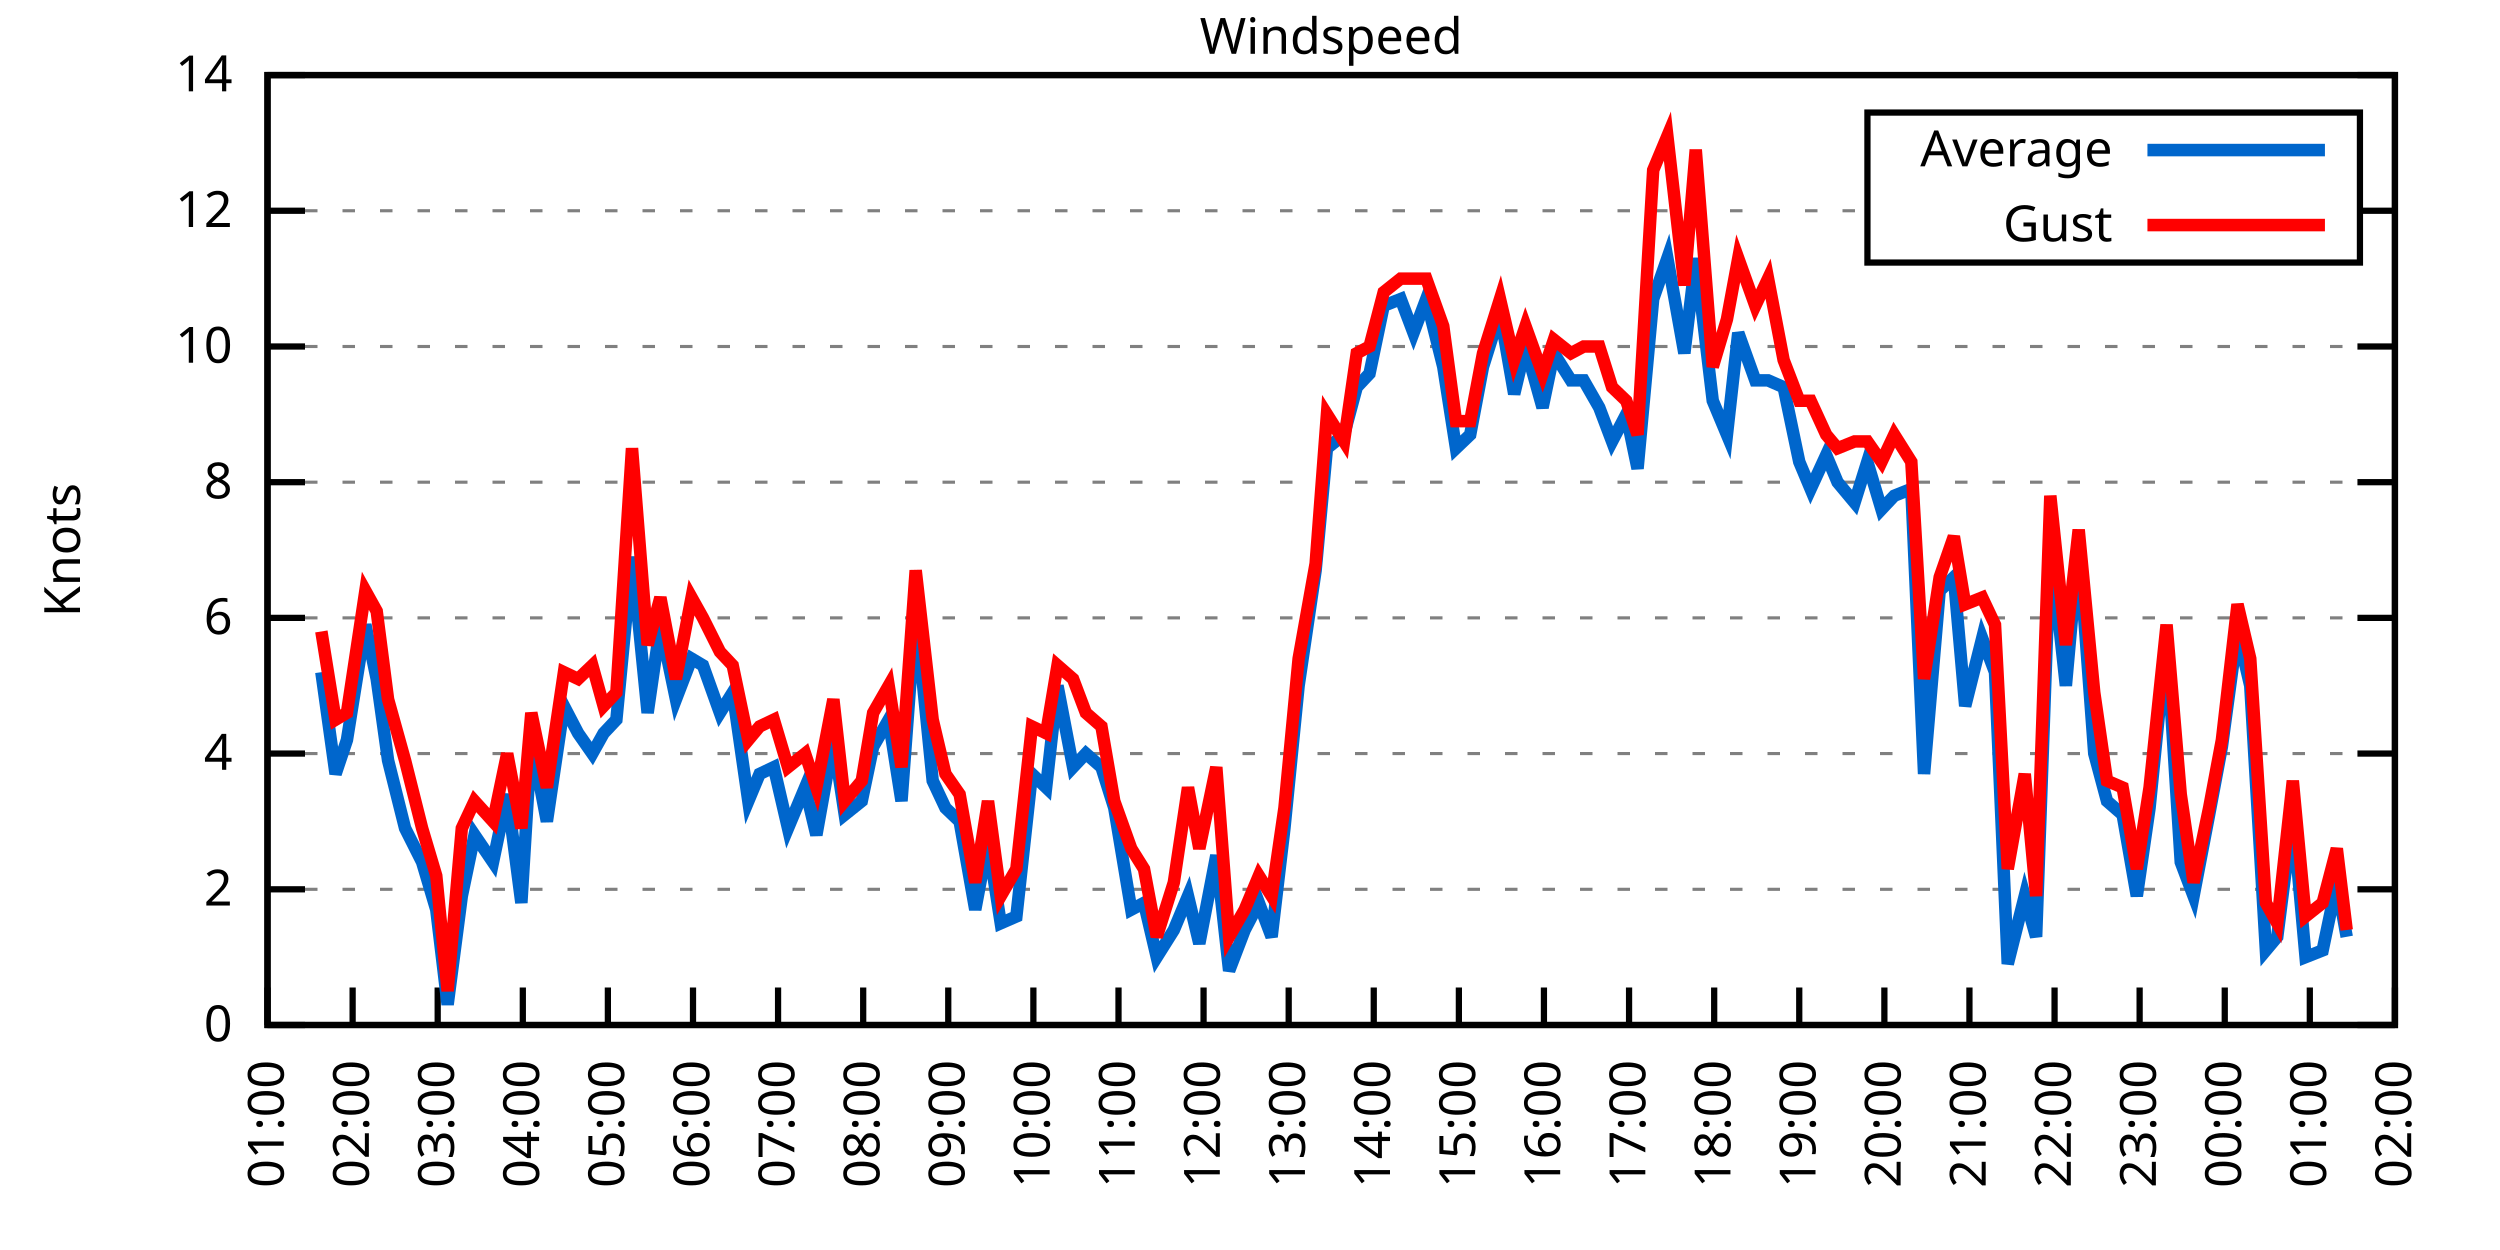
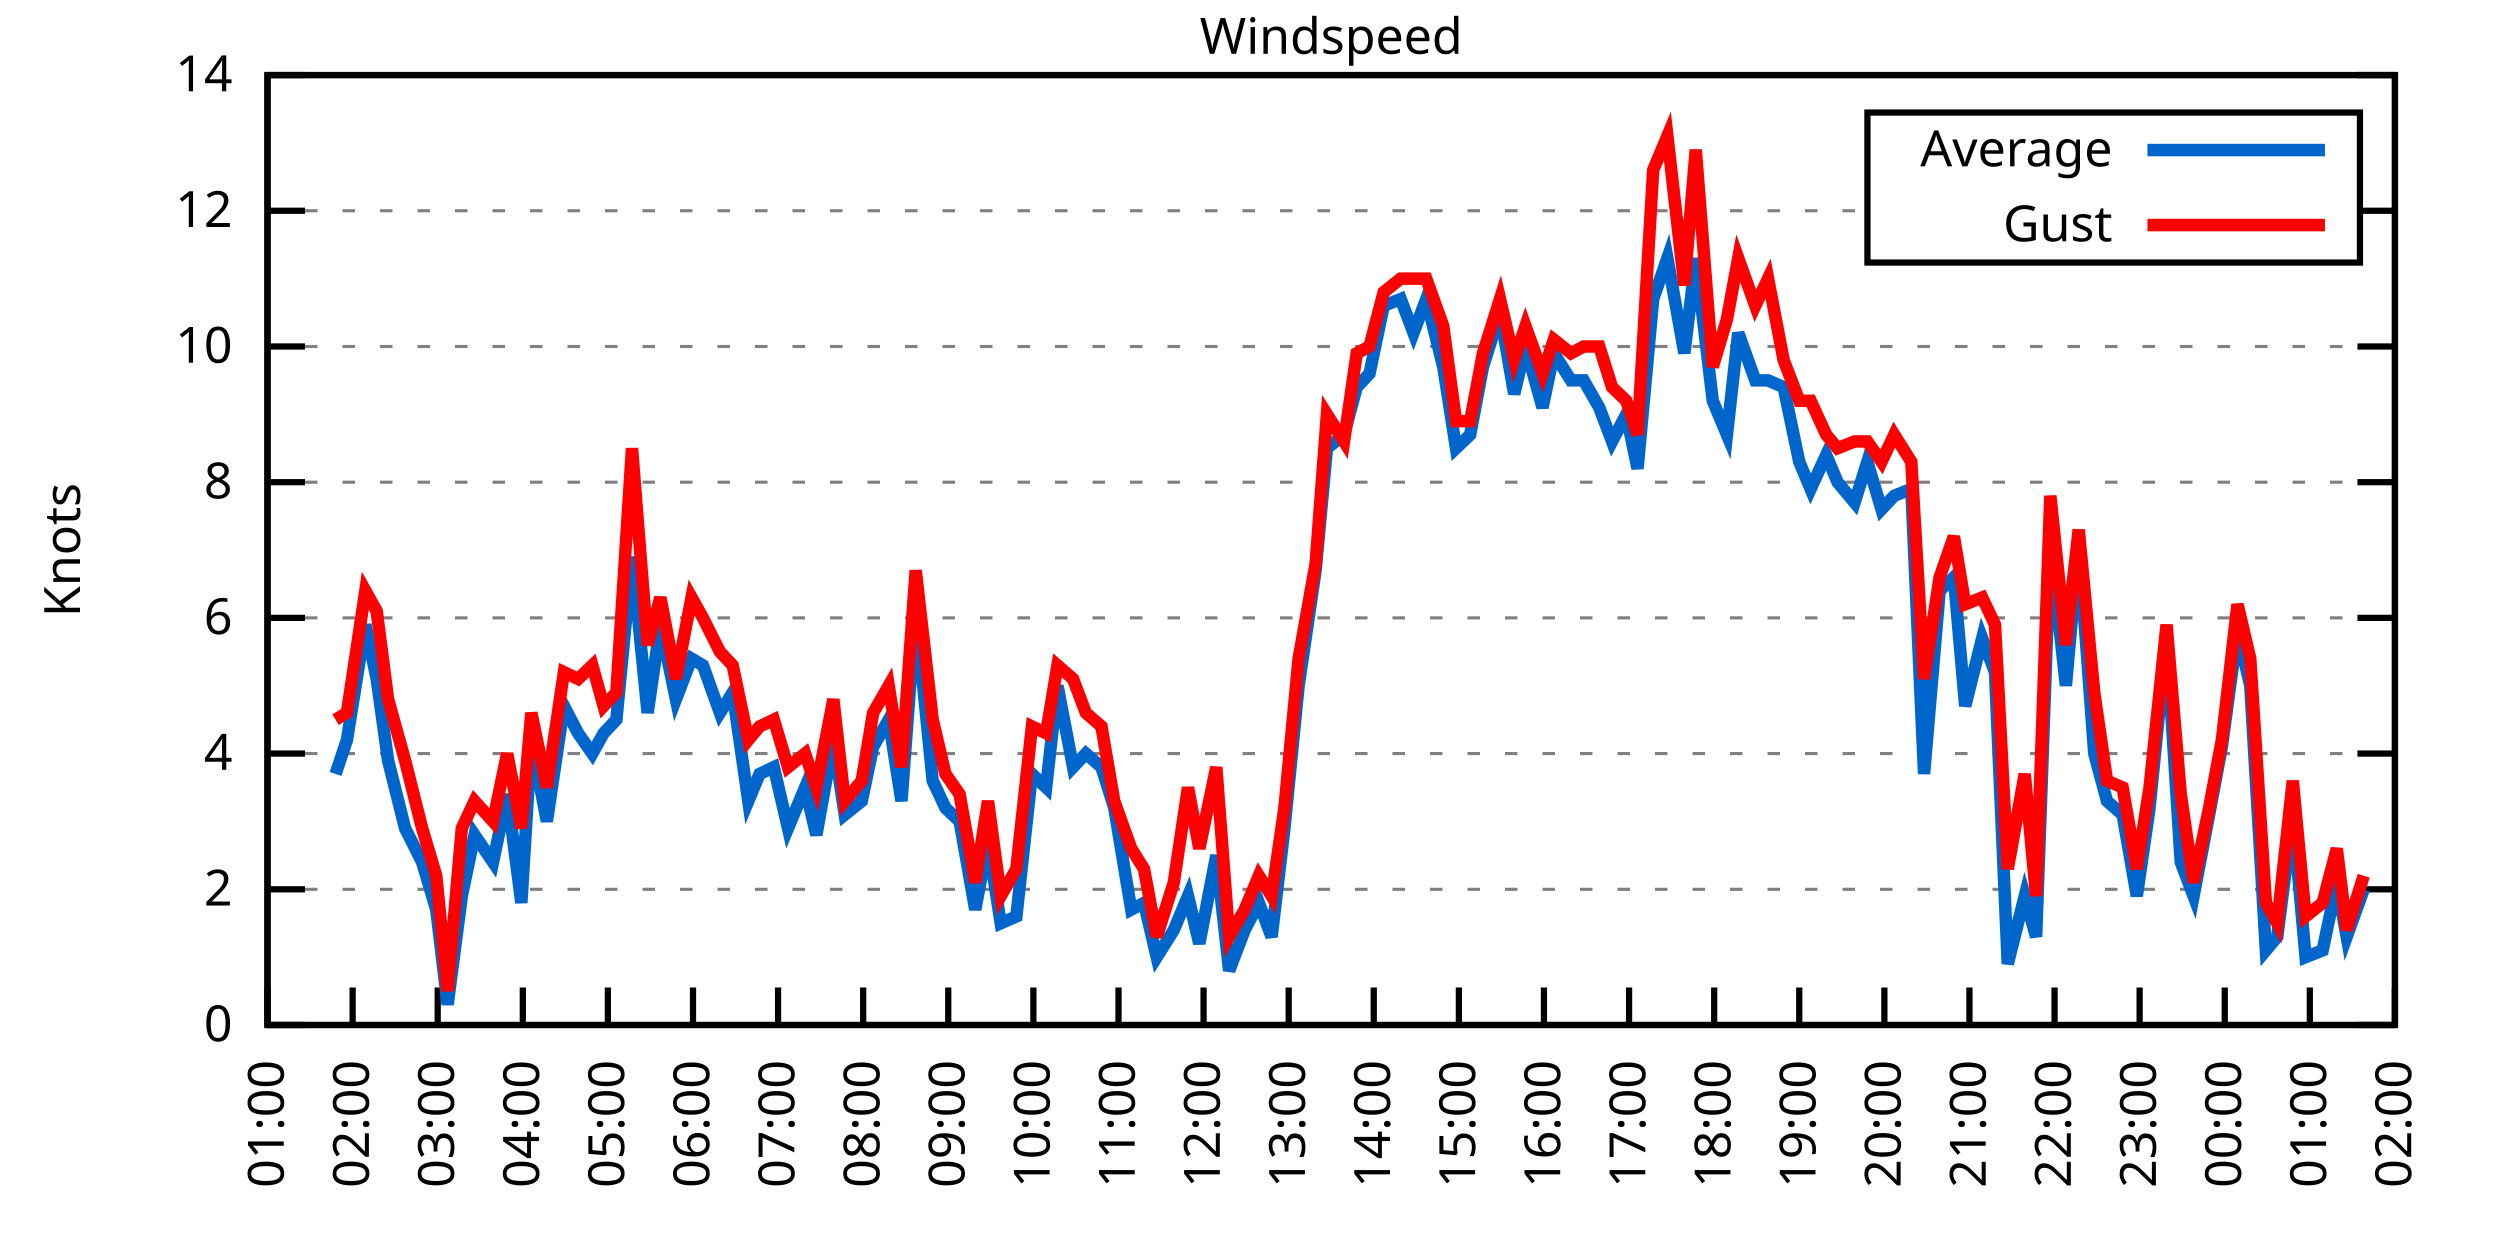
<svg xmlns="http://www.w3.org/2000/svg" xmlns:xlink="http://www.w3.org/1999/xlink" width="400" height="200" viewBox="0 0 400 200">
  <g id="gnuplot_canvas">
    <rect x="0" y="0" width="400" height="200" fill="none" />
    <defs>
      <circle id="gpDot" r="0.5" stroke-width="0.5" stroke="currentColor" />
      <path id="gpPt0" stroke-width="0.333" stroke="currentColor" d="M-1,0 h2 M0,-1 v2" />
      <path id="gpPt1" stroke-width="0.333" stroke="currentColor" d="M-1,-1 L1,1 M1,-1 L-1,1" />
      <path id="gpPt2" stroke-width="0.333" stroke="currentColor" d="M-1,0 L1,0 M0,-1 L0,1 M-1,-1 L1,1 M-1,1 L1,-1" />
      <rect id="gpPt3" stroke-width="0.333" stroke="currentColor" x="-1" y="-1" width="2" height="2" />
      <rect id="gpPt4" stroke-width="0.333" stroke="currentColor" fill="currentColor" x="-1" y="-1" width="2" height="2" />
      <circle id="gpPt5" stroke-width="0.333" stroke="currentColor" cx="0" cy="0" r="1" />
      <use xlink:href="#gpPt5" id="gpPt6" fill="currentColor" stroke="none" />
      <path id="gpPt7" stroke-width="0.333" stroke="currentColor" d="M0,-1.33 L-1.33,0.67 L1.33,0.67 z" />
      <use xlink:href="#gpPt7" id="gpPt8" fill="currentColor" stroke="none" />
      <use xlink:href="#gpPt7" id="gpPt9" stroke="currentColor" transform="rotate(180)" />
      <use xlink:href="#gpPt9" id="gpPt10" fill="currentColor" stroke="none" />
      <use xlink:href="#gpPt3" id="gpPt11" stroke="currentColor" transform="rotate(45)" />
      <use xlink:href="#gpPt11" id="gpPt12" fill="currentColor" stroke="none" />
      <path id="gpPt13" stroke-width="0.333" stroke="currentColor" d="M0,1.330 L1.265,0.411 L0.782,-1.067 L-0.782,-1.076 L-1.265,0.411 z" />
      <use xlink:href="#gpPt13" id="gpPt14" fill="currentColor" stroke="none" />
      <filter id="textbox" filterUnits="objectBoundingBox" x="0" y="0" height="1" width="1">
        <feFlood flood-color="white" flood-opacity="1" result="bgnd" />
        <feComposite in="SourceGraphic" in2="bgnd" operator="atop" />
      </filter>
      <filter id="greybox" filterUnits="objectBoundingBox" x="0" y="0" height="1" width="1">
        <feFlood flood-color="lightgrey" flood-opacity="1" result="grey" />
        <feComposite in="SourceGraphic" in2="grey" operator="atop" />
      </filter>
    </defs>
    <g fill="none" color="white" stroke="currentColor" stroke-width="1.00" stroke-linecap="butt" stroke-linejoin="miter">
</g>
    <g fill="none" color="black" stroke="currentColor" stroke-width="1.00" stroke-linecap="butt" stroke-linejoin="miter">
      <g stroke="none" shape-rendering="crispEdges">
        <polygon fill="rgb(255, 255, 255)" points="42.80,164.00 383.18,164.00 383.18,12.02 42.80,12.02 " />
      </g>
    </g>
    <g fill="none" color="black" stroke="currentColor" stroke-width="1.00" stroke-linecap="butt" stroke-linejoin="miter">
</g>
    <g fill="none" color="black" stroke="black" stroke-width="0.50" stroke-linecap="butt" stroke-linejoin="miter">
</g>
    <g fill="none" color="gray" stroke="currentColor" stroke-width="0.50" stroke-linecap="butt" stroke-linejoin="miter">
      <path stroke="gray" stroke-dasharray="2,4" class="gridline" d="M42.80,164.00 L383.19,164.00  " />
    </g>
    <g fill="none" color="gray" stroke="gray" stroke-width="1.00" stroke-linecap="butt" stroke-linejoin="miter">
</g>
    <g fill="none" color="black" stroke="currentColor" stroke-width="1.00" stroke-linecap="butt" stroke-linejoin="miter">
      <path stroke="black" d="M42.80,164.00 L48.80,164.00 M383.19,164.00 L377.19,164.00  " />
      <g transform="translate(37.20,166.60)" stroke="none" fill="black" font-family="Sans" font-size="8.00" text-anchor="end">
        <text>
          <tspan font-family="Sans"> 0</tspan>
        </text>
      </g>
    </g>
    <g fill="none" color="black" stroke="currentColor" stroke-width="1.00" stroke-linecap="butt" stroke-linejoin="miter">
</g>
    <g fill="none" color="black" stroke="black" stroke-width="0.50" stroke-linecap="butt" stroke-linejoin="miter">
</g>
    <g fill="none" color="gray" stroke="currentColor" stroke-width="0.50" stroke-linecap="butt" stroke-linejoin="miter">
      <path stroke="gray" stroke-dasharray="2,4" class="gridline" d="M42.80,142.29 L383.19,142.29  " />
    </g>
    <g fill="none" color="gray" stroke="gray" stroke-width="1.00" stroke-linecap="butt" stroke-linejoin="miter">
</g>
    <g fill="none" color="black" stroke="currentColor" stroke-width="1.00" stroke-linecap="butt" stroke-linejoin="miter">
      <path stroke="black" d="M42.80,142.29 L48.80,142.29 M383.19,142.29 L377.19,142.29  " />
      <g transform="translate(37.20,144.89)" stroke="none" fill="black" font-family="Sans" font-size="8.00" text-anchor="end">
        <text>
          <tspan font-family="Sans"> 2</tspan>
        </text>
      </g>
    </g>
    <g fill="none" color="black" stroke="currentColor" stroke-width="1.00" stroke-linecap="butt" stroke-linejoin="miter">
</g>
    <g fill="none" color="black" stroke="black" stroke-width="0.50" stroke-linecap="butt" stroke-linejoin="miter">
</g>
    <g fill="none" color="gray" stroke="currentColor" stroke-width="0.50" stroke-linecap="butt" stroke-linejoin="miter">
      <path stroke="gray" stroke-dasharray="2,4" class="gridline" d="M42.80,120.57 L383.19,120.57  " />
    </g>
    <g fill="none" color="gray" stroke="gray" stroke-width="1.00" stroke-linecap="butt" stroke-linejoin="miter">
</g>
    <g fill="none" color="black" stroke="currentColor" stroke-width="1.00" stroke-linecap="butt" stroke-linejoin="miter">
      <path stroke="black" d="M42.80,120.57 L48.80,120.57 M383.19,120.57 L377.19,120.57  " />
      <g transform="translate(37.20,123.17)" stroke="none" fill="black" font-family="Sans" font-size="8.00" text-anchor="end">
        <text>
          <tspan font-family="Sans"> 4</tspan>
        </text>
      </g>
    </g>
    <g fill="none" color="black" stroke="currentColor" stroke-width="1.00" stroke-linecap="butt" stroke-linejoin="miter">
</g>
    <g fill="none" color="black" stroke="black" stroke-width="0.50" stroke-linecap="butt" stroke-linejoin="miter">
</g>
    <g fill="none" color="gray" stroke="currentColor" stroke-width="0.50" stroke-linecap="butt" stroke-linejoin="miter">
      <path stroke="gray" stroke-dasharray="2,4" class="gridline" d="M42.80,98.86 L383.19,98.86  " />
    </g>
    <g fill="none" color="gray" stroke="gray" stroke-width="1.00" stroke-linecap="butt" stroke-linejoin="miter">
</g>
    <g fill="none" color="black" stroke="currentColor" stroke-width="1.00" stroke-linecap="butt" stroke-linejoin="miter">
      <path stroke="black" d="M42.80,98.86 L48.80,98.86 M383.19,98.86 L377.19,98.86  " />
      <g transform="translate(37.20,101.46)" stroke="none" fill="black" font-family="Sans" font-size="8.00" text-anchor="end">
        <text>
          <tspan font-family="Sans"> 6</tspan>
        </text>
      </g>
    </g>
    <g fill="none" color="black" stroke="currentColor" stroke-width="1.00" stroke-linecap="butt" stroke-linejoin="miter">
</g>
    <g fill="none" color="black" stroke="black" stroke-width="0.50" stroke-linecap="butt" stroke-linejoin="miter">
</g>
    <g fill="none" color="gray" stroke="currentColor" stroke-width="0.50" stroke-linecap="butt" stroke-linejoin="miter">
      <path stroke="gray" stroke-dasharray="2,4" class="gridline" d="M42.80,77.15 L383.19,77.15  " />
    </g>
    <g fill="none" color="gray" stroke="gray" stroke-width="1.00" stroke-linecap="butt" stroke-linejoin="miter">
</g>
    <g fill="none" color="black" stroke="currentColor" stroke-width="1.00" stroke-linecap="butt" stroke-linejoin="miter">
      <path stroke="black" d="M42.80,77.15 L48.80,77.15 M383.19,77.15 L377.19,77.15  " />
      <g transform="translate(37.20,79.75)" stroke="none" fill="black" font-family="Sans" font-size="8.00" text-anchor="end">
        <text>
          <tspan font-family="Sans"> 8</tspan>
        </text>
      </g>
    </g>
    <g fill="none" color="black" stroke="currentColor" stroke-width="1.00" stroke-linecap="butt" stroke-linejoin="miter">
</g>
    <g fill="none" color="black" stroke="black" stroke-width="0.50" stroke-linecap="butt" stroke-linejoin="miter">
</g>
    <g fill="none" color="gray" stroke="currentColor" stroke-width="0.50" stroke-linecap="butt" stroke-linejoin="miter">
      <path stroke="gray" stroke-dasharray="2,4" class="gridline" d="M42.80,55.44 L383.19,55.44  " />
    </g>
    <g fill="none" color="gray" stroke="gray" stroke-width="1.00" stroke-linecap="butt" stroke-linejoin="miter">
</g>
    <g fill="none" color="black" stroke="currentColor" stroke-width="1.00" stroke-linecap="butt" stroke-linejoin="miter">
      <path stroke="black" d="M42.80,55.44 L48.80,55.44 M383.19,55.44 L377.19,55.44  " />
      <g transform="translate(37.20,58.04)" stroke="none" fill="black" font-family="Sans" font-size="8.00" text-anchor="end">
        <text>
          <tspan font-family="Sans"> 10</tspan>
        </text>
      </g>
    </g>
    <g fill="none" color="black" stroke="currentColor" stroke-width="1.00" stroke-linecap="butt" stroke-linejoin="miter">
</g>
    <g fill="none" color="black" stroke="black" stroke-width="0.50" stroke-linecap="butt" stroke-linejoin="miter">
</g>
    <g fill="none" color="gray" stroke="currentColor" stroke-width="0.50" stroke-linecap="butt" stroke-linejoin="miter">
      <path stroke="gray" stroke-dasharray="2,4" class="gridline" d="M42.80,33.72 L298.79,33.72 M377.59,33.72 L383.19,33.72  " />
    </g>
    <g fill="none" color="gray" stroke="gray" stroke-width="1.00" stroke-linecap="butt" stroke-linejoin="miter">
</g>
    <g fill="none" color="black" stroke="currentColor" stroke-width="1.00" stroke-linecap="butt" stroke-linejoin="miter">
      <path stroke="black" d="M42.80,33.72 L48.80,33.72 M383.19,33.72 L377.19,33.72  " />
      <g transform="translate(37.20,36.32)" stroke="none" fill="black" font-family="Sans" font-size="8.00" text-anchor="end">
        <text>
          <tspan font-family="Sans"> 12</tspan>
        </text>
      </g>
    </g>
    <g fill="none" color="black" stroke="currentColor" stroke-width="1.00" stroke-linecap="butt" stroke-linejoin="miter">
</g>
    <g fill="none" color="black" stroke="black" stroke-width="0.50" stroke-linecap="butt" stroke-linejoin="miter">
</g>
    <g fill="none" color="gray" stroke="currentColor" stroke-width="0.50" stroke-linecap="butt" stroke-linejoin="miter">
      <path stroke="gray" stroke-dasharray="2,4" class="gridline" d="M42.80,12.01 L383.19,12.01  " />
    </g>
    <g fill="none" color="gray" stroke="gray" stroke-width="1.00" stroke-linecap="butt" stroke-linejoin="miter">
</g>
    <g fill="none" color="black" stroke="currentColor" stroke-width="1.00" stroke-linecap="butt" stroke-linejoin="miter">
      <path stroke="black" d="M42.80,12.01 L48.80,12.01 M383.19,12.01 L377.19,12.01  " />
      <g transform="translate(37.20,14.61)" stroke="none" fill="black" font-family="Sans" font-size="8.00" text-anchor="end">
        <text>
          <tspan font-family="Sans"> 14</tspan>
        </text>
      </g>
    </g>
    <g fill="none" color="black" stroke="currentColor" stroke-width="1.00" stroke-linecap="butt" stroke-linejoin="miter">
      <path stroke="black" d="M42.80,164.00 L42.80,158.00  " />
      <g transform="translate(45.40,169.60) rotate(270.00)" stroke="none" fill="black" font-family="Sans" font-size="8.00" text-anchor="end">
        <text>
          <tspan font-family="Sans">01:00</tspan>
        </text>
      </g>
    </g>
    <g fill="none" color="black" stroke="currentColor" stroke-width="1.00" stroke-linecap="butt" stroke-linejoin="miter">
      <path stroke="black" d="M56.42,164.00 L56.42,158.00  " />
      <g transform="translate(59.02,169.60) rotate(270.00)" stroke="none" fill="black" font-family="Sans" font-size="8.00" text-anchor="end">
        <text>
          <tspan font-family="Sans">02:00</tspan>
        </text>
      </g>
    </g>
    <g fill="none" color="black" stroke="currentColor" stroke-width="1.00" stroke-linecap="butt" stroke-linejoin="miter">
      <path stroke="black" d="M70.03,164.00 L70.03,158.00  " />
      <g transform="translate(72.63,169.60) rotate(270.00)" stroke="none" fill="black" font-family="Sans" font-size="8.00" text-anchor="end">
        <text>
          <tspan font-family="Sans">03:00</tspan>
        </text>
      </g>
    </g>
    <g fill="none" color="black" stroke="currentColor" stroke-width="1.00" stroke-linecap="butt" stroke-linejoin="miter">
      <path stroke="black" d="M83.65,164.00 L83.65,158.00  " />
      <g transform="translate(86.25,169.60) rotate(270.00)" stroke="none" fill="black" font-family="Sans" font-size="8.00" text-anchor="end">
        <text>
          <tspan font-family="Sans">04:00</tspan>
        </text>
      </g>
    </g>
    <g fill="none" color="black" stroke="currentColor" stroke-width="1.00" stroke-linecap="butt" stroke-linejoin="miter">
      <path stroke="black" d="M97.26,164.00 L97.26,158.00  " />
      <g transform="translate(99.86,169.60) rotate(270.00)" stroke="none" fill="black" font-family="Sans" font-size="8.00" text-anchor="end">
        <text>
          <tspan font-family="Sans">05:00</tspan>
        </text>
      </g>
    </g>
    <g fill="none" color="black" stroke="currentColor" stroke-width="1.00" stroke-linecap="butt" stroke-linejoin="miter">
      <path stroke="black" d="M110.88,164.00 L110.88,158.00  " />
      <g transform="translate(113.48,169.60) rotate(270.00)" stroke="none" fill="black" font-family="Sans" font-size="8.00" text-anchor="end">
        <text>
          <tspan font-family="Sans">06:00</tspan>
        </text>
      </g>
    </g>
    <g fill="none" color="black" stroke="currentColor" stroke-width="1.00" stroke-linecap="butt" stroke-linejoin="miter">
      <path stroke="black" d="M124.49,164.00 L124.49,158.00  " />
      <g transform="translate(127.09,169.60) rotate(270.00)" stroke="none" fill="black" font-family="Sans" font-size="8.00" text-anchor="end">
        <text>
          <tspan font-family="Sans">07:00</tspan>
        </text>
      </g>
    </g>
    <g fill="none" color="black" stroke="currentColor" stroke-width="1.00" stroke-linecap="butt" stroke-linejoin="miter">
      <path stroke="black" d="M138.11,164.00 L138.11,158.00  " />
      <g transform="translate(140.71,169.60) rotate(270.00)" stroke="none" fill="black" font-family="Sans" font-size="8.00" text-anchor="end">
        <text>
          <tspan font-family="Sans">08:00</tspan>
        </text>
      </g>
    </g>
    <g fill="none" color="black" stroke="currentColor" stroke-width="1.00" stroke-linecap="butt" stroke-linejoin="miter">
      <path stroke="black" d="M151.72,164.00 L151.72,158.00  " />
      <g transform="translate(154.32,169.60) rotate(270.00)" stroke="none" fill="black" font-family="Sans" font-size="8.00" text-anchor="end">
        <text>
          <tspan font-family="Sans">09:00</tspan>
        </text>
      </g>
    </g>
    <g fill="none" color="black" stroke="currentColor" stroke-width="1.00" stroke-linecap="butt" stroke-linejoin="miter">
      <path stroke="black" d="M165.34,164.00 L165.34,158.00  " />
      <g transform="translate(167.94,169.60) rotate(270.00)" stroke="none" fill="black" font-family="Sans" font-size="8.00" text-anchor="end">
        <text>
          <tspan font-family="Sans">10:00</tspan>
        </text>
      </g>
    </g>
    <g fill="none" color="black" stroke="currentColor" stroke-width="1.00" stroke-linecap="butt" stroke-linejoin="miter">
      <path stroke="black" d="M178.96,164.00 L178.96,158.00  " />
      <g transform="translate(181.56,169.60) rotate(270.00)" stroke="none" fill="black" font-family="Sans" font-size="8.00" text-anchor="end">
        <text>
          <tspan font-family="Sans">11:00</tspan>
        </text>
      </g>
    </g>
    <g fill="none" color="black" stroke="currentColor" stroke-width="1.00" stroke-linecap="butt" stroke-linejoin="miter">
      <path stroke="black" d="M192.57,164.00 L192.57,158.00  " />
      <g transform="translate(195.17,169.60) rotate(270.00)" stroke="none" fill="black" font-family="Sans" font-size="8.00" text-anchor="end">
        <text>
          <tspan font-family="Sans">12:00</tspan>
        </text>
      </g>
    </g>
    <g fill="none" color="black" stroke="currentColor" stroke-width="1.00" stroke-linecap="butt" stroke-linejoin="miter">
      <path stroke="black" d="M206.19,164.00 L206.19,158.00  " />
      <g transform="translate(208.79,169.60) rotate(270.00)" stroke="none" fill="black" font-family="Sans" font-size="8.00" text-anchor="end">
        <text>
          <tspan font-family="Sans">13:00</tspan>
        </text>
      </g>
    </g>
    <g fill="none" color="black" stroke="currentColor" stroke-width="1.00" stroke-linecap="butt" stroke-linejoin="miter">
      <path stroke="black" d="M219.80,164.00 L219.80,158.00  " />
      <g transform="translate(222.40,169.60) rotate(270.00)" stroke="none" fill="black" font-family="Sans" font-size="8.00" text-anchor="end">
        <text>
          <tspan font-family="Sans">14:00</tspan>
        </text>
      </g>
    </g>
    <g fill="none" color="black" stroke="currentColor" stroke-width="1.00" stroke-linecap="butt" stroke-linejoin="miter">
      <path stroke="black" d="M233.42,164.00 L233.42,158.00  " />
      <g transform="translate(236.02,169.60) rotate(270.00)" stroke="none" fill="black" font-family="Sans" font-size="8.00" text-anchor="end">
        <text>
          <tspan font-family="Sans">15:00</tspan>
        </text>
      </g>
    </g>
    <g fill="none" color="black" stroke="currentColor" stroke-width="1.00" stroke-linecap="butt" stroke-linejoin="miter">
      <path stroke="black" d="M247.03,164.00 L247.03,158.00  " />
      <g transform="translate(249.63,169.60) rotate(270.00)" stroke="none" fill="black" font-family="Sans" font-size="8.00" text-anchor="end">
        <text>
          <tspan font-family="Sans">16:00</tspan>
        </text>
      </g>
    </g>
    <g fill="none" color="black" stroke="currentColor" stroke-width="1.00" stroke-linecap="butt" stroke-linejoin="miter">
      <path stroke="black" d="M260.65,164.00 L260.65,158.00  " />
      <g transform="translate(263.25,169.60) rotate(270.00)" stroke="none" fill="black" font-family="Sans" font-size="8.00" text-anchor="end">
        <text>
          <tspan font-family="Sans">17:00</tspan>
        </text>
      </g>
    </g>
    <g fill="none" color="black" stroke="currentColor" stroke-width="1.00" stroke-linecap="butt" stroke-linejoin="miter">
      <path stroke="black" d="M274.27,164.00 L274.27,158.00  " />
      <g transform="translate(276.87,169.60) rotate(270.00)" stroke="none" fill="black" font-family="Sans" font-size="8.00" text-anchor="end">
        <text>
          <tspan font-family="Sans">18:00</tspan>
        </text>
      </g>
    </g>
    <g fill="none" color="black" stroke="currentColor" stroke-width="1.00" stroke-linecap="butt" stroke-linejoin="miter">
      <path stroke="black" d="M287.88,164.00 L287.88,158.00  " />
      <g transform="translate(290.48,169.60) rotate(270.00)" stroke="none" fill="black" font-family="Sans" font-size="8.00" text-anchor="end">
        <text>
          <tspan font-family="Sans">19:00</tspan>
        </text>
      </g>
    </g>
    <g fill="none" color="black" stroke="currentColor" stroke-width="1.00" stroke-linecap="butt" stroke-linejoin="miter">
      <path stroke="black" d="M301.50,164.00 L301.50,158.00  " />
      <g transform="translate(304.10,169.60) rotate(270.00)" stroke="none" fill="black" font-family="Sans" font-size="8.00" text-anchor="end">
        <text>
          <tspan font-family="Sans">20:00</tspan>
        </text>
      </g>
    </g>
    <g fill="none" color="black" stroke="currentColor" stroke-width="1.00" stroke-linecap="butt" stroke-linejoin="miter">
      <path stroke="black" d="M315.11,164.00 L315.11,158.00  " />
      <g transform="translate(317.71,169.60) rotate(270.00)" stroke="none" fill="black" font-family="Sans" font-size="8.00" text-anchor="end">
        <text>
          <tspan font-family="Sans">21:00</tspan>
        </text>
      </g>
    </g>
    <g fill="none" color="black" stroke="currentColor" stroke-width="1.00" stroke-linecap="butt" stroke-linejoin="miter">
      <path stroke="black" d="M328.73,164.00 L328.73,158.00  " />
      <g transform="translate(331.33,169.60) rotate(270.00)" stroke="none" fill="black" font-family="Sans" font-size="8.00" text-anchor="end">
        <text>
          <tspan font-family="Sans">22:00</tspan>
        </text>
      </g>
    </g>
    <g fill="none" color="black" stroke="currentColor" stroke-width="1.00" stroke-linecap="butt" stroke-linejoin="miter">
      <path stroke="black" d="M342.34,164.00 L342.34,158.00  " />
      <g transform="translate(344.94,169.60) rotate(270.00)" stroke="none" fill="black" font-family="Sans" font-size="8.00" text-anchor="end">
        <text>
          <tspan font-family="Sans">23:00</tspan>
        </text>
      </g>
    </g>
    <g fill="none" color="black" stroke="currentColor" stroke-width="1.00" stroke-linecap="butt" stroke-linejoin="miter">
      <path stroke="black" d="M355.96,164.00 L355.96,158.00  " />
      <g transform="translate(358.56,169.60) rotate(270.00)" stroke="none" fill="black" font-family="Sans" font-size="8.00" text-anchor="end">
        <text>
          <tspan font-family="Sans">00:00</tspan>
        </text>
      </g>
    </g>
    <g fill="none" color="black" stroke="currentColor" stroke-width="1.00" stroke-linecap="butt" stroke-linejoin="miter">
      <path stroke="black" d="M369.57,164.00 L369.57,158.00  " />
      <g transform="translate(372.17,169.60) rotate(270.00)" stroke="none" fill="black" font-family="Sans" font-size="8.00" text-anchor="end">
        <text>
          <tspan font-family="Sans">01:00</tspan>
        </text>
      </g>
    </g>
    <g fill="none" color="black" stroke="currentColor" stroke-width="1.00" stroke-linecap="butt" stroke-linejoin="miter">
      <path stroke="black" d="M383.19,164.00 L383.19,158.00  " />
      <g transform="translate(385.79,169.60) rotate(270.00)" stroke="none" fill="black" font-family="Sans" font-size="8.00" text-anchor="end">
        <text>
          <tspan font-family="Sans">02:00</tspan>
        </text>
      </g>
    </g>
    <g fill="none" color="black" stroke="currentColor" stroke-width="1.00" stroke-linecap="butt" stroke-linejoin="miter">
</g>
    <g fill="none" color="black" stroke="currentColor" stroke-width="1.00" stroke-linecap="butt" stroke-linejoin="miter">
      <path stroke="black" d="M42.80,12.01 L42.80,164.00 L383.19,164.00 L383.19,12.01 L42.80,12.01 Z  " />
    </g>
    <g fill="none" color="black" stroke="currentColor" stroke-width="1.00" stroke-linecap="butt" stroke-linejoin="miter">
</g>
    <g fill="none" color="black" stroke="currentColor" stroke-width="1.00" stroke-linecap="butt" stroke-linejoin="miter">
      <path stroke="black" d="M298.79,42.01 L298.79,18.01 L377.59,18.01 L377.59,42.01 L298.79,42.01 Z  " />
    </g>
    <g id="Windspeed_plot_1">
      <g fill="none" color="white" stroke="black" stroke-width="2.00" stroke-linecap="butt" stroke-linejoin="miter">
</g>
      <g fill="none" color="black" stroke="currentColor" stroke-width="2.00" stroke-linecap="butt" stroke-linejoin="miter">
        <g transform="translate(337.99,26.61)" stroke="none" fill="black" font-family="Sans" font-size="8.00" text-anchor="end">
          <text>
            <tspan font-family="Sans">Average</tspan>
          </text>
        </g>
      </g>
      <g fill="none" color="black" stroke="currentColor" stroke-width="2.00" stroke-linecap="butt" stroke-linejoin="miter">
-         <path stroke="rgb(  0, 102, 204)" d="M343.59,24.01 L371.99,24.01 M51.42,107.55 L53.69,123.83 L55.51,118.40 L58.46,99.95 L60.27,108.63 L62.09,121.66   L64.81,132.52 L67.54,137.94 L69.80,145.54 L71.62,160.74 L73.89,143.37 L75.93,133.60 L78.88,137.94 L81.15,127.09   L83.42,144.46 L85.01,118.40 L87.50,131.43 L90.23,112.97 L92.50,117.32 L94.77,120.57 L96.58,117.32 L98.62,115.15   L101.12,89.09 L103.62,114.06 L105.66,99.95 L108.15,111.89 L110.65,105.38 L112.47,106.46 L115.19,114.06 L117.23,110.80   L119.73,128.17 L121.54,123.83 L123.81,122.75 L126.08,132.52 L128.81,126.00 L130.62,133.60 L133.34,118.40 L135.16,130.35   L137.88,128.17 L139.70,119.49 L142.19,115.15 L144.24,128.17 L146.51,97.78 L149.23,124.92 L151.27,129.26 L153.54,131.43   L156.04,145.54 L158.08,134.69 L160.12,147.72 L162.62,146.63 L165.11,123.83 L167.38,126.00 L169.20,109.72 L171.69,122.75   L173.74,120.57 L176.23,122.75 L178.28,129.26 L181.00,145.54 L183.04,144.46 L185.08,153.14 L187.81,148.80 L190.08,143.37   L191.89,150.97 L194.61,136.86 L196.66,155.31 L199.15,148.80 L201.42,144.46 L203.46,149.89 L205.51,132.52 L207.78,109.72   L210.50,91.26 L212.31,71.72 L215.04,69.55 L217.08,61.95 L219.12,59.78 L221.39,48.92 L224.11,47.84 L226.16,53.26   L228.20,47.84 L230.92,58.69 L232.96,71.72 L235.23,69.55 L237.28,58.69 L240.00,50.01 L242.27,63.04 L244.08,55.44   L246.81,65.21 L248.62,56.52 L251.35,60.86 L253.39,60.86 L255.88,65.21 L257.93,70.63 L260.20,66.29 L262.01,74.98   L264.51,47.84 L266.78,41.32 L269.50,56.52 L271.32,41.32 L274.04,64.12 L276.31,69.55 L278.12,53.26 L280.85,60.86   L282.89,60.86 L285.38,61.95 L287.88,73.89 L289.70,78.23 L292.19,72.81 L294.01,77.15 L296.73,80.41 L298.77,73.89   L301.04,81.49 L303.08,79.32 L305.81,78.23 L307.85,123.83 L310.35,94.52 L312.62,92.35 L314.43,112.97 L317.15,102.12   L319.20,107.55 L321.24,154.23 L323.96,143.37 L325.78,149.89 L328.05,86.92 L330.54,109.72 L332.59,86.92 L335.08,120.57   L337.12,128.17 L339.62,130.35 L341.89,143.37 L343.93,129.26 L346.65,102.12 L348.92,137.94 L350.97,143.37 L353.46,130.35   L355.50,119.49 L358.00,101.03 L360.04,109.72 L362.54,152.06 L364.36,149.89 L366.85,130.35 L368.89,153.14 L371.62,152.06   L373.89,141.20 L375.47,149.89  " />
+         <path stroke="rgb(  0, 102, 204)" d="M343.59,24.01 L371.99,24.01 M53.69,123.83 L55.51,118.40 L58.46,99.95 L60.27,108.63 L62.09,121.66 L64.81,132.52   L67.54,137.94 L69.80,145.54 L71.62,160.74 L73.89,143.37 L75.93,133.60 L78.88,137.94 L81.15,127.09 L83.42,144.46   L85.01,118.40 L87.50,131.43 L90.23,112.97 L92.50,117.32 L94.77,120.57 L96.58,117.32 L98.62,115.15 L101.12,89.09   L103.62,114.06 L105.66,99.95 L108.15,111.89 L110.65,105.38 L112.47,106.46 L115.19,114.06 L117.23,110.80 L119.73,128.17   L121.54,123.83 L123.81,122.75 L126.08,132.52 L128.81,126.00 L130.62,133.60 L133.34,118.40 L135.16,130.35 L137.88,128.17   L139.70,119.49 L142.19,115.15 L144.24,128.17 L146.51,97.78 L149.23,124.92 L151.27,129.26 L153.54,131.43 L156.04,145.54   L158.08,134.69 L160.12,147.72 L162.62,146.63 L165.11,123.83 L167.38,126.00 L169.20,109.72 L171.69,122.75 L173.74,120.57   L176.23,122.75 L178.28,129.26 L181.00,145.54 L183.04,144.46 L185.08,153.14 L187.81,148.80 L190.08,143.37 L191.89,150.97   L194.61,136.86 L196.66,155.31 L199.15,148.80 L201.42,144.46 L203.46,149.89 L205.51,132.52 L207.78,109.72 L210.50,91.26   L212.31,71.72 L215.04,69.55 L217.08,61.95 L219.12,59.78 L221.39,48.92 L224.11,47.84 L226.16,53.26 L228.20,47.84   L230.92,58.69 L232.96,71.72 L235.23,69.55 L237.28,58.69 L240.00,50.01 L242.27,63.04 L244.08,55.44 L246.81,65.21   L248.62,56.52 L251.35,60.86 L253.39,60.86 L255.88,65.21 L257.93,70.63 L260.20,66.29 L262.01,74.98 L264.51,47.84   L266.78,41.32 L269.50,56.52 L271.32,41.32 L274.04,64.12 L276.31,69.55 L278.12,53.26 L280.85,60.86 L282.89,60.86   L285.38,61.95 L287.88,73.89 L289.70,78.23 L292.19,72.81 L294.01,77.15 L296.73,80.41 L298.77,73.89 L301.04,81.49   L303.08,79.32 L305.81,78.23 L307.85,123.83 L310.35,94.52 L312.62,92.35 L314.43,112.97 L317.15,102.12 L319.20,107.55   L321.24,154.23 L323.96,143.37 L325.78,149.89 L328.05,86.92 L330.54,109.72 L332.59,86.92 L335.08,120.57 L337.12,128.17   L339.62,130.35 L341.89,143.37 L343.93,129.26 L346.65,102.12 L348.92,137.94 L350.97,143.37 L353.46,130.35 L355.50,119.49   L358.00,101.03 L360.04,109.72 L362.54,152.06 L364.36,149.89 L366.85,130.35 L368.89,153.14 L371.62,152.06 L373.89,141.20   L375.47,149.89 L378.20,142.29  " />
      </g>
    </g>
    <g id="Windspeed_plot_2">
      <g fill="none" color="black" stroke="currentColor" stroke-width="2.00" stroke-linecap="butt" stroke-linejoin="miter">
        <g transform="translate(337.99,38.61)" stroke="none" fill="black" font-family="Sans" font-size="8.00" text-anchor="end">
          <text>
            <tspan font-family="Sans">Gust</tspan>
          </text>
        </g>
      </g>
      <g fill="none" color="black" stroke="currentColor" stroke-width="2.00" stroke-linecap="butt" stroke-linejoin="miter">
-         <path stroke="rgb(255,   0,   0)" d="M343.59,36.01 L371.99,36.01 M51.42,101.03 L53.69,115.15 L55.51,114.06 L58.46,94.52 L60.27,97.78 L62.09,111.89   L64.81,121.66 L67.54,132.52 L69.80,140.12 L71.62,158.57 L73.89,132.52 L75.93,128.17 L78.88,131.43 L81.15,120.57   L83.42,132.52 L85.01,114.06 L87.50,126.00 L90.23,107.55 L92.50,108.63 L94.77,106.46 L96.58,112.97 L98.62,110.80   L101.12,71.72 L103.62,103.20 L105.66,95.60 L108.15,108.63 L110.65,95.60 L112.47,98.86 L115.19,104.29 L117.23,106.46   L119.73,118.40 L121.54,116.23 L123.81,115.15 L126.08,122.75 L128.81,120.57 L130.62,126.00 L133.34,111.89 L135.16,128.17   L137.88,124.92 L139.70,114.06 L142.19,109.72 L144.24,122.75 L146.51,91.26 L149.23,115.15 L151.27,123.83 L153.54,127.09   L156.04,141.20 L158.08,128.17 L160.12,143.37 L162.62,139.03 L165.11,116.23 L167.38,117.32 L169.20,106.46 L171.69,108.63   L173.74,114.06 L176.23,116.23 L178.28,128.17 L181.00,135.77 L183.04,139.03 L185.08,149.89 L187.81,141.20 L190.08,126.00   L191.89,135.77 L194.61,122.75 L196.66,149.89 L199.15,145.54 L201.42,140.12 L203.46,143.37 L205.51,129.26 L207.78,105.38   L210.50,90.18 L212.31,66.29 L215.04,70.63 L217.08,56.52 L219.12,55.44 L221.39,46.75 L224.11,44.58 L226.16,44.58   L228.20,44.58 L230.92,52.18 L232.96,67.38 L235.23,67.38 L237.28,56.52 L240.00,47.84 L242.27,57.61 L244.08,52.18   L246.81,59.78 L248.62,54.35 L251.35,56.52 L253.39,55.44 L255.88,55.44 L257.93,61.95 L260.20,64.12 L262.01,69.55   L264.51,27.21 L266.78,21.78 L269.50,45.66 L271.32,23.95 L274.04,58.69 L276.31,51.09 L278.12,41.32 L280.85,48.92   L282.89,44.58 L285.38,57.61 L287.88,64.12 L289.70,64.12 L292.19,69.55 L294.01,71.72 L296.73,70.63 L298.77,70.63   L301.04,73.89 L303.08,69.55 L305.81,73.89 L307.85,108.63 L310.35,92.35 L312.62,85.83 L314.43,96.69 L317.15,95.60   L319.20,99.95 L321.24,139.03 L323.96,123.83 L325.78,143.37 L328.05,79.32 L330.54,103.20 L332.59,84.75 L335.08,110.80   L337.12,124.92 L339.62,126.00 L341.89,139.03 L343.93,126.00 L346.65,99.95 L348.92,127.09 L350.97,141.20 L353.46,129.26   L355.50,118.40 L358.00,96.69 L360.04,105.38 L362.54,144.46 L364.36,147.72 L366.85,124.92 L368.89,146.63 L371.62,144.46   L373.89,135.77 L375.47,148.80  " />
+         <path stroke="rgb(255,   0,   0)" d="M343.59,36.01 L371.99,36.01 M53.69,115.15 L55.51,114.06 L58.46,94.52 L60.27,97.78 L62.09,111.89 L64.81,121.66   L67.54,132.52 L69.80,140.12 L71.62,158.57 L73.89,132.52 L75.93,128.17 L78.88,131.43 L81.15,120.57 L83.42,132.52   L85.01,114.06 L87.50,126.00 L90.23,107.55 L92.50,108.63 L94.77,106.46 L96.58,112.97 L98.62,110.80 L101.12,71.72   L103.62,103.20 L105.66,95.60 L108.15,108.63 L110.65,95.60 L112.47,98.86 L115.19,104.29 L117.23,106.46 L119.73,118.40   L121.54,116.23 L123.81,115.15 L126.08,122.75 L128.81,120.57 L130.62,126.00 L133.34,111.89 L135.16,128.17 L137.88,124.92   L139.70,114.06 L142.19,109.72 L144.24,122.75 L146.51,91.26 L149.23,115.15 L151.27,123.83 L153.54,127.09 L156.04,141.20   L158.08,128.17 L160.12,143.37 L162.62,139.03 L165.11,116.23 L167.38,117.32 L169.20,106.46 L171.69,108.63 L173.74,114.06   L176.23,116.23 L178.28,128.17 L181.00,135.77 L183.04,139.03 L185.08,149.89 L187.81,141.20 L190.08,126.00 L191.89,135.77   L194.61,122.75 L196.66,149.89 L199.15,145.54 L201.42,140.12 L203.46,143.37 L205.51,129.26 L207.78,105.38 L210.50,90.18   L212.31,66.29 L215.04,70.63 L217.08,56.52 L219.12,55.44 L221.39,46.75 L224.11,44.58 L226.16,44.58 L228.20,44.58   L230.92,52.18 L232.96,67.38 L235.23,67.38 L237.28,56.52 L240.00,47.84 L242.27,57.61 L244.08,52.18 L246.81,59.78   L248.62,54.35 L251.35,56.52 L253.39,55.44 L255.88,55.44 L257.93,61.95 L260.20,64.12 L262.01,69.55 L264.51,27.21   L266.78,21.78 L269.50,45.66 L271.32,23.95 L274.04,58.69 L276.31,51.09 L278.12,41.32 L280.85,48.92 L282.89,44.58   L285.38,57.61 L287.88,64.12 L289.70,64.12 L292.19,69.55 L294.01,71.72 L296.73,70.63 L298.77,70.63 L301.04,73.89   L303.08,69.55 L305.81,73.89 L307.85,108.63 L310.35,92.35 L312.62,85.83 L314.43,96.69 L317.15,95.60 L319.20,99.95   L321.24,139.03 L323.96,123.83 L325.78,143.37 L328.05,79.32 L330.54,103.20 L332.59,84.75 L335.08,110.80 L337.12,124.92   L339.62,126.00 L341.89,139.03 L343.93,126.00 L346.65,99.95 L348.92,127.09 L350.97,141.20 L353.46,129.26 L355.50,118.40   L358.00,96.69 L360.04,105.38 L362.54,144.46 L364.36,147.72 L366.85,124.92 L368.89,146.63 L371.62,144.46 L373.89,135.77   L375.47,148.80 L378.20,140.12  " />
      </g>
    </g>
    <g fill="none" color="black" stroke="currentColor" stroke-width="2.00" stroke-linecap="butt" stroke-linejoin="miter">
</g>
    <g fill="none" color="black" stroke="black" stroke-width="1.00" stroke-linecap="butt" stroke-linejoin="miter">
</g>
    <g fill="none" color="black" stroke="currentColor" stroke-width="1.00" stroke-linecap="butt" stroke-linejoin="miter">
      <path stroke="black" d="M42.80,12.01 L42.80,164.00 L383.19,164.00 L383.19,12.01 L42.80,12.01 Z  " />
      <g transform="translate(12.80,88.01) rotate(270.00)" stroke="none" fill="black" font-family="Sans" font-size="8.00" text-anchor="middle">
        <text>
          <tspan font-family="Sans">Knots</tspan>
        </text>
      </g>
    </g>
    <g fill="none" color="black" stroke="currentColor" stroke-width="1.00" stroke-linecap="butt" stroke-linejoin="miter">
</g>
    <g fill="none" color="black" stroke="currentColor" stroke-width="1.00" stroke-linecap="butt" stroke-linejoin="miter">
      <g transform="translate(212.99,8.61)" stroke="none" fill="black" font-family="Sans" font-size="8.00" text-anchor="middle">
        <text>
          <tspan font-family="Sans">Windspeed</tspan>
        </text>
      </g>
    </g>
    <g fill="none" color="black" stroke="currentColor" stroke-width="1.00" stroke-linecap="butt" stroke-linejoin="miter">
</g>
  </g>
</svg>
